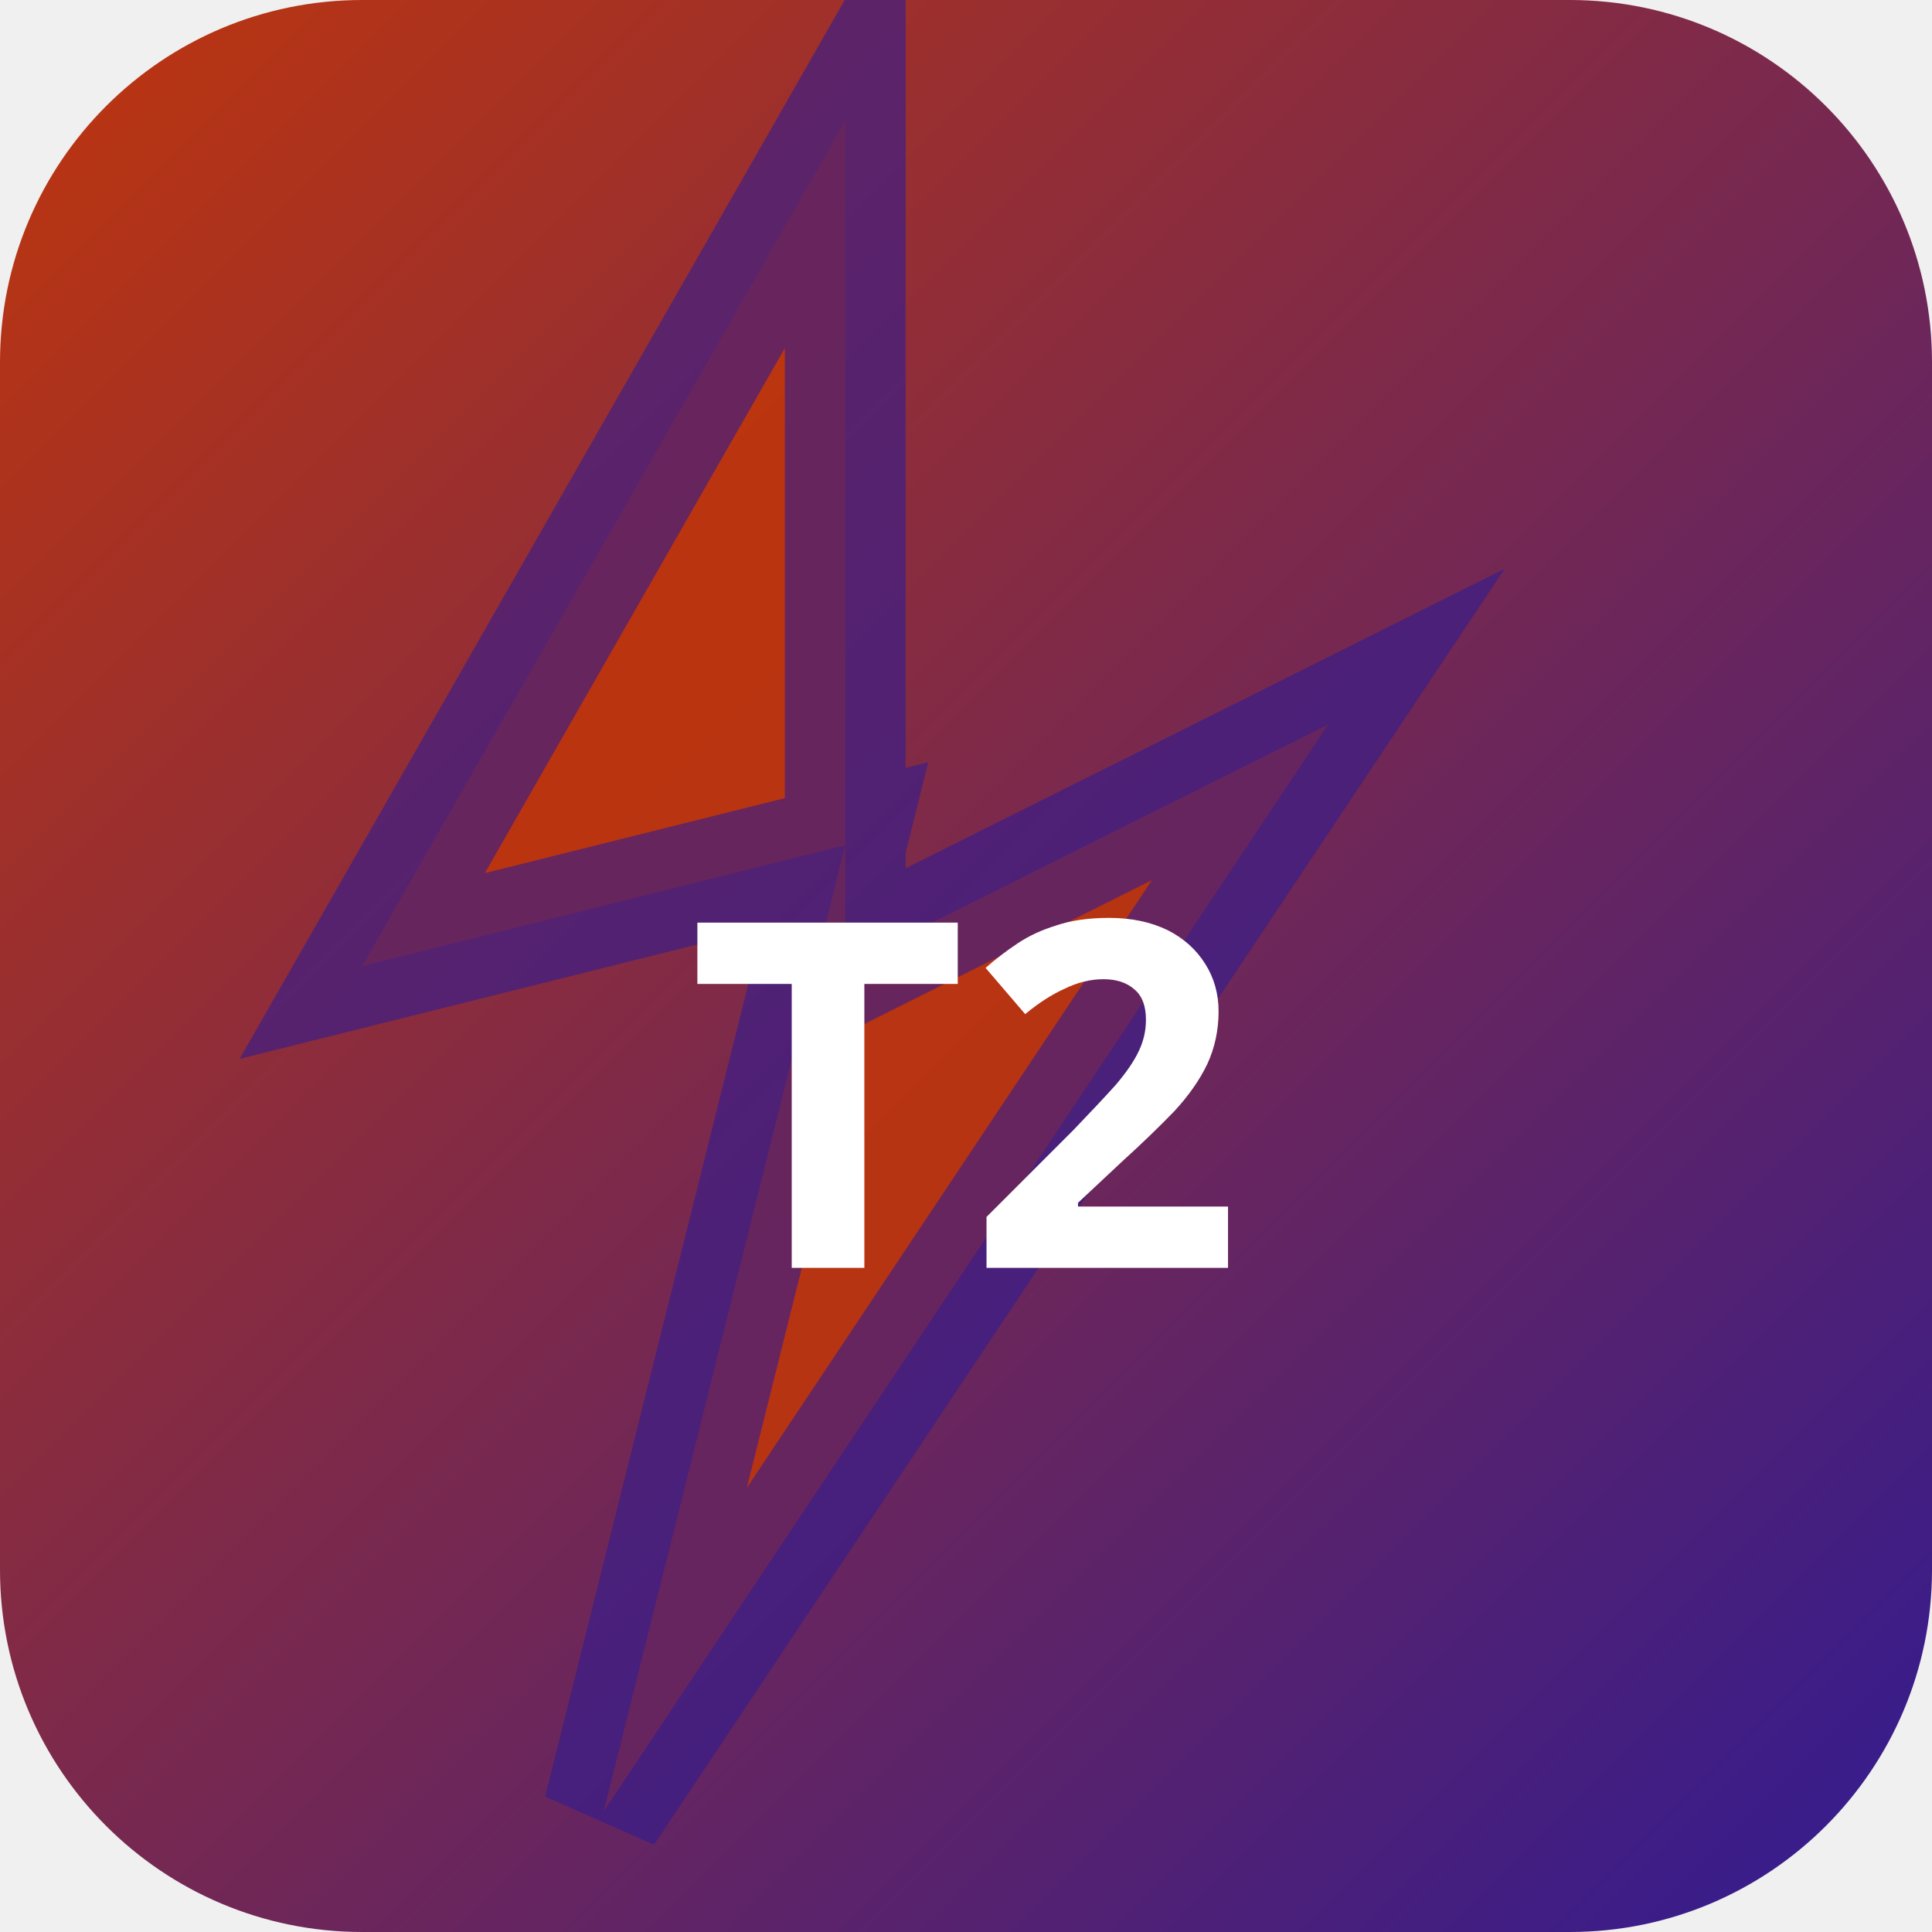
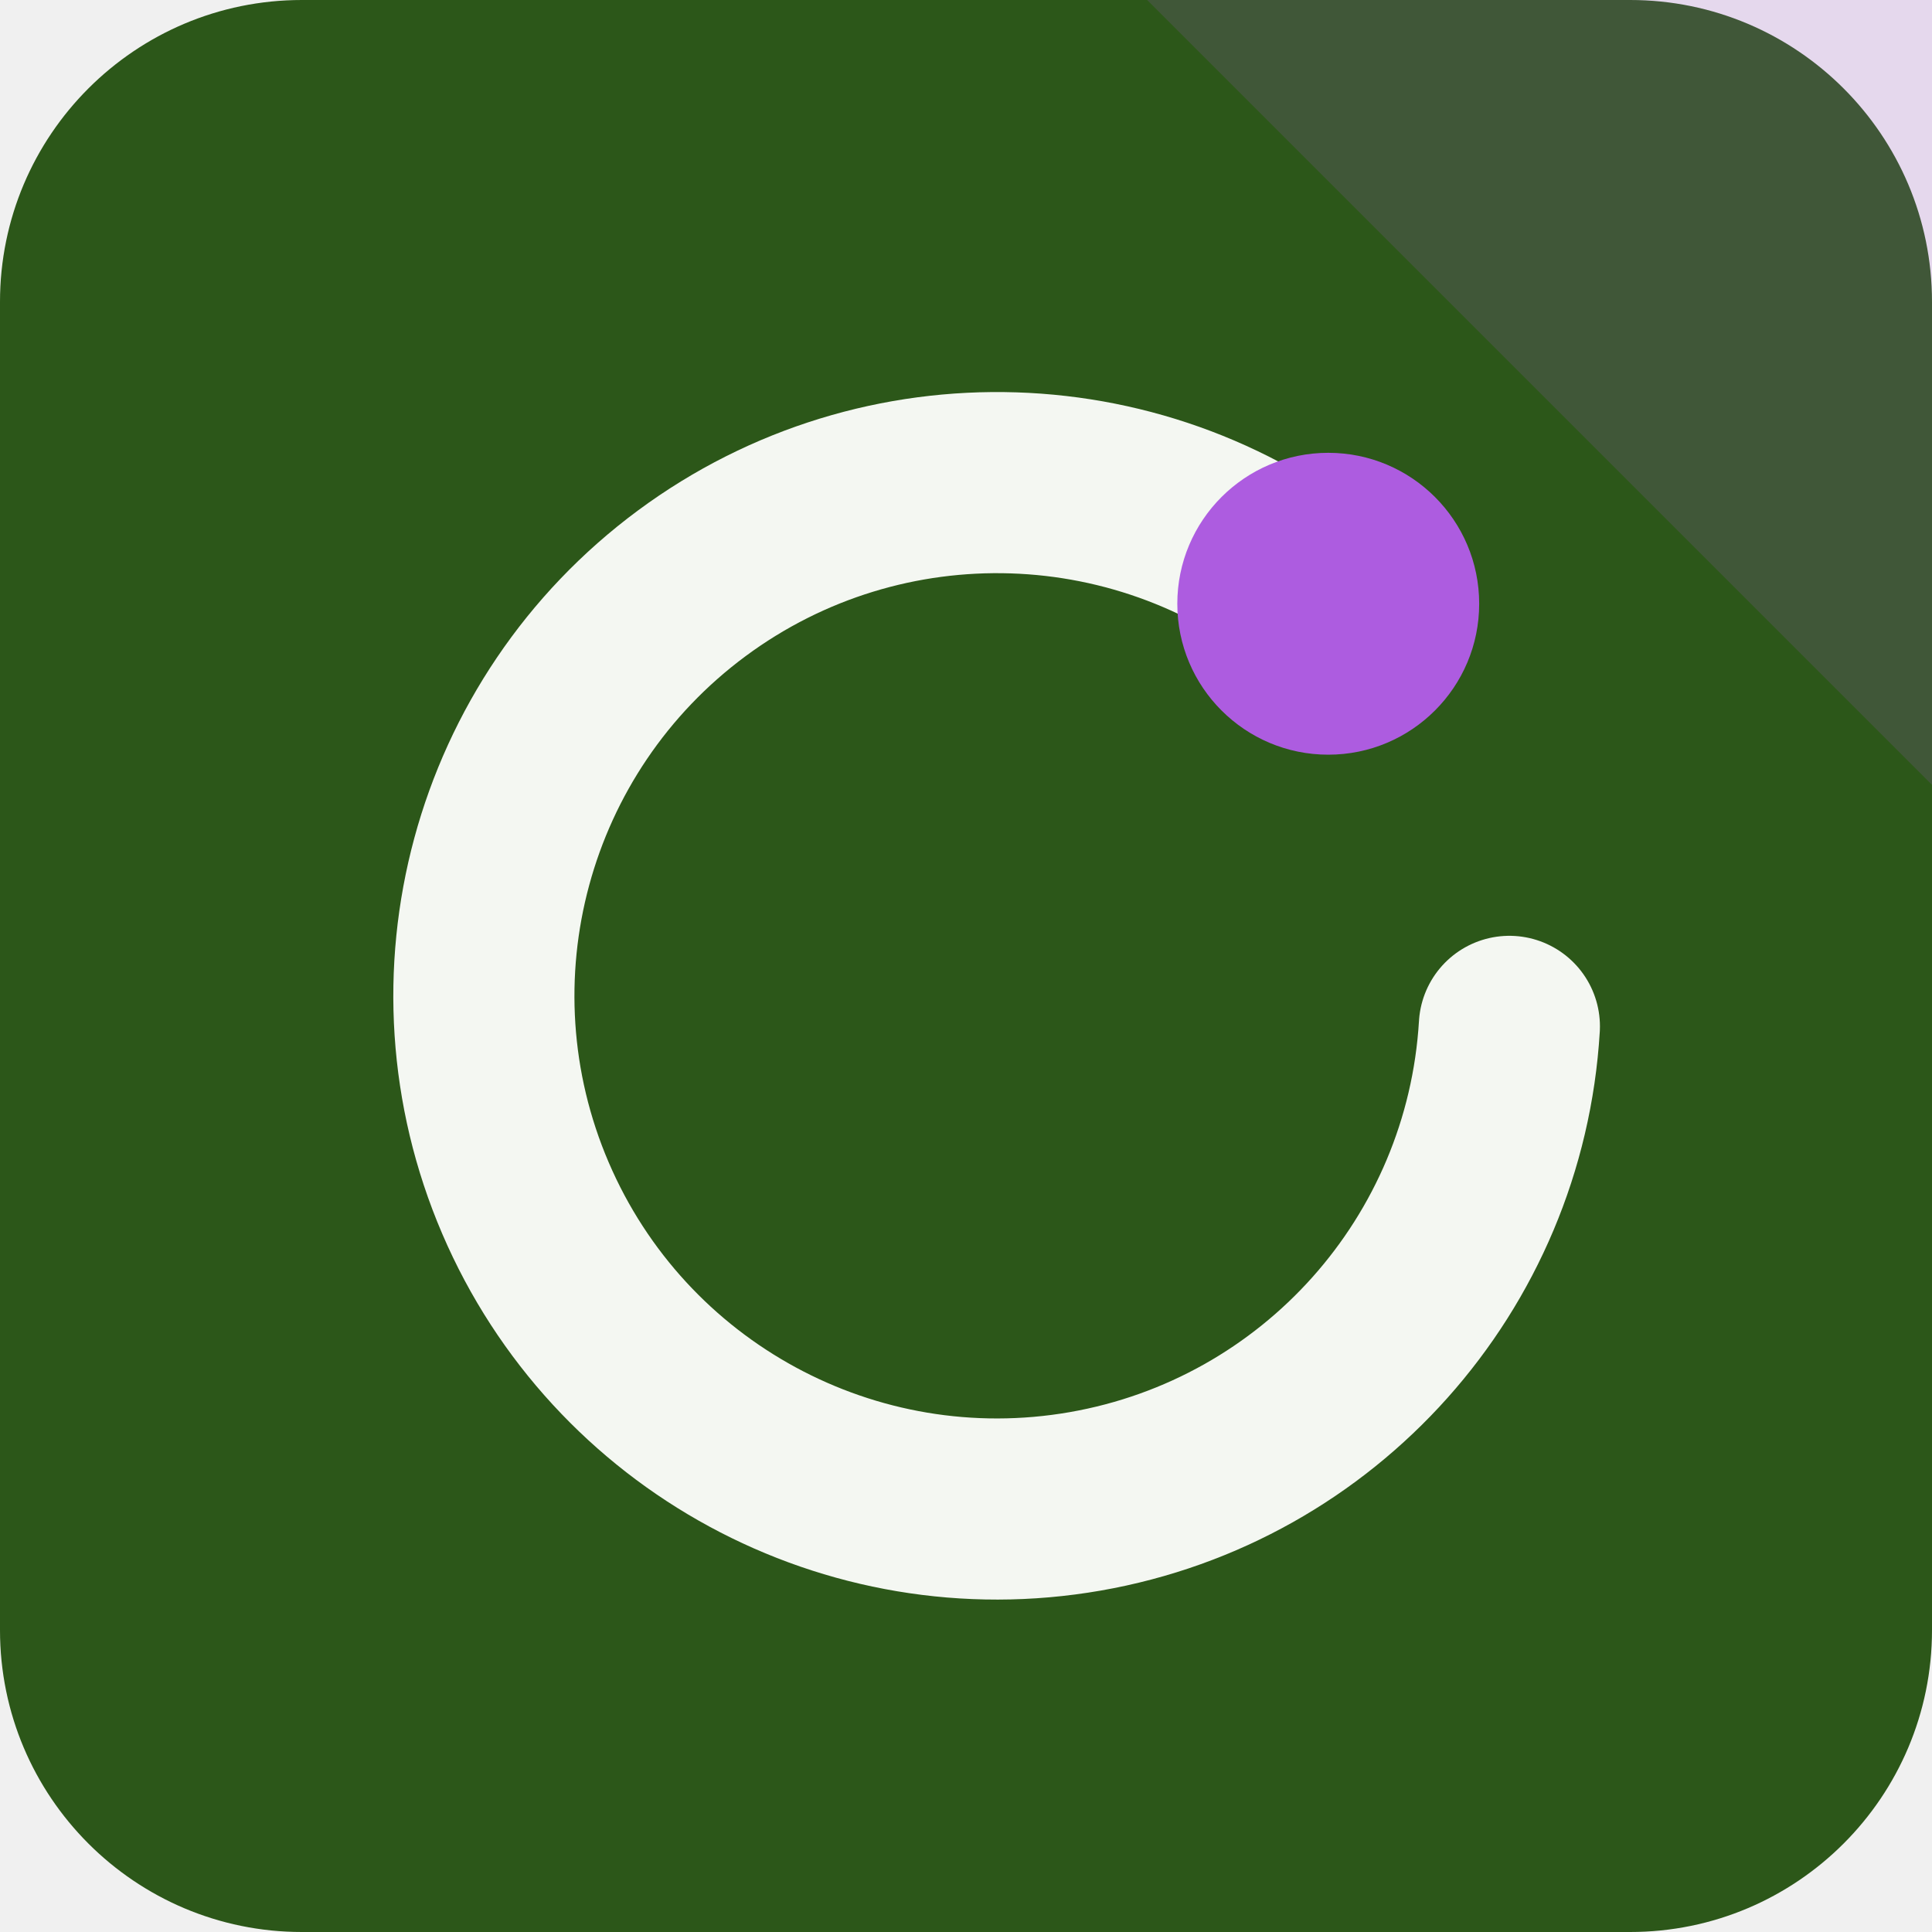
- <svg xmlns="http://www.w3.org/2000/svg" width="32" height="32" viewBox="0 0 32 32">
-   <defs>
-     <linearGradient id="bgt2-a" x1="0" y1="0" x2="1" y2="1">
-       <stop offset="0%" stop-color="#bf360c" />
-       <stop offset="100%" stop-color="#311b92" />
-     </linearGradient>
-   </defs>
-   <rect width="32" height="32" rx="6" fill="url(#bgt2-a)" />
-   <polygon points="14,2 6,16 14,14 10,30 22,12 14,16" fill="rgba(191,54,12,0.9)" stroke="rgba(49,27,146,0.6)" stroke-width="2" />
-   <text x="16" y="21" text-anchor="middle" fill="#fff" font-size="8" font-weight="700" font-family="system-ui">T2</text>
+ <svg xmlns="http://www.w3.org/2000/svg" width="64" height="64" viewBox="0 0 64 64" role="img">
+   <rect width="64" height="64" rx="10" fill="hsl(102 55% 22%)" />
+   <path d="M64 0v26L38 0Z" fill="hsl(277 68% 62%)" opacity="0.16" />
+   <g transform="rotate(0 32 32)">
+     <path d="M44 20a17 17 0 1 0 6 14" fill="none" stroke="hsl(102 24% 96%)" stroke-width="6" stroke-linecap="round" />
+     <circle cx="44" cy="20" r="5" fill="hsl(277 68% 62%)" />
+   </g>
</svg>
